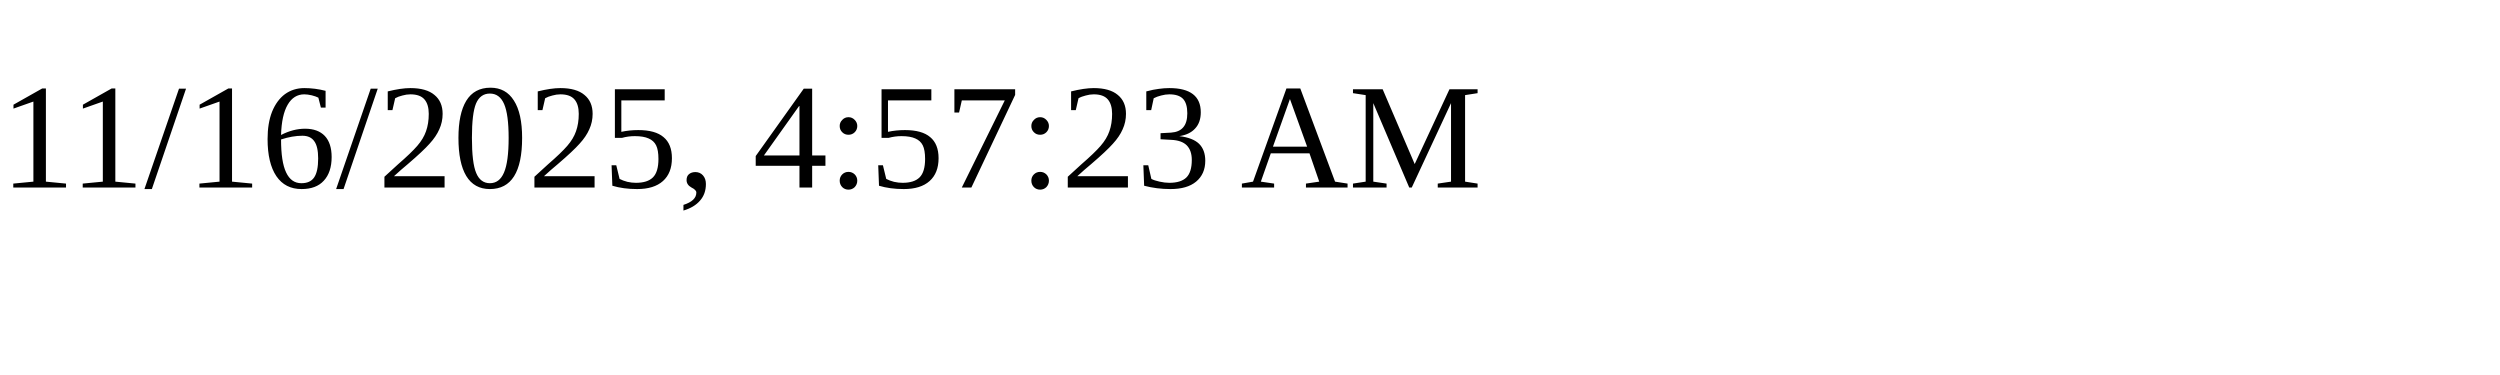
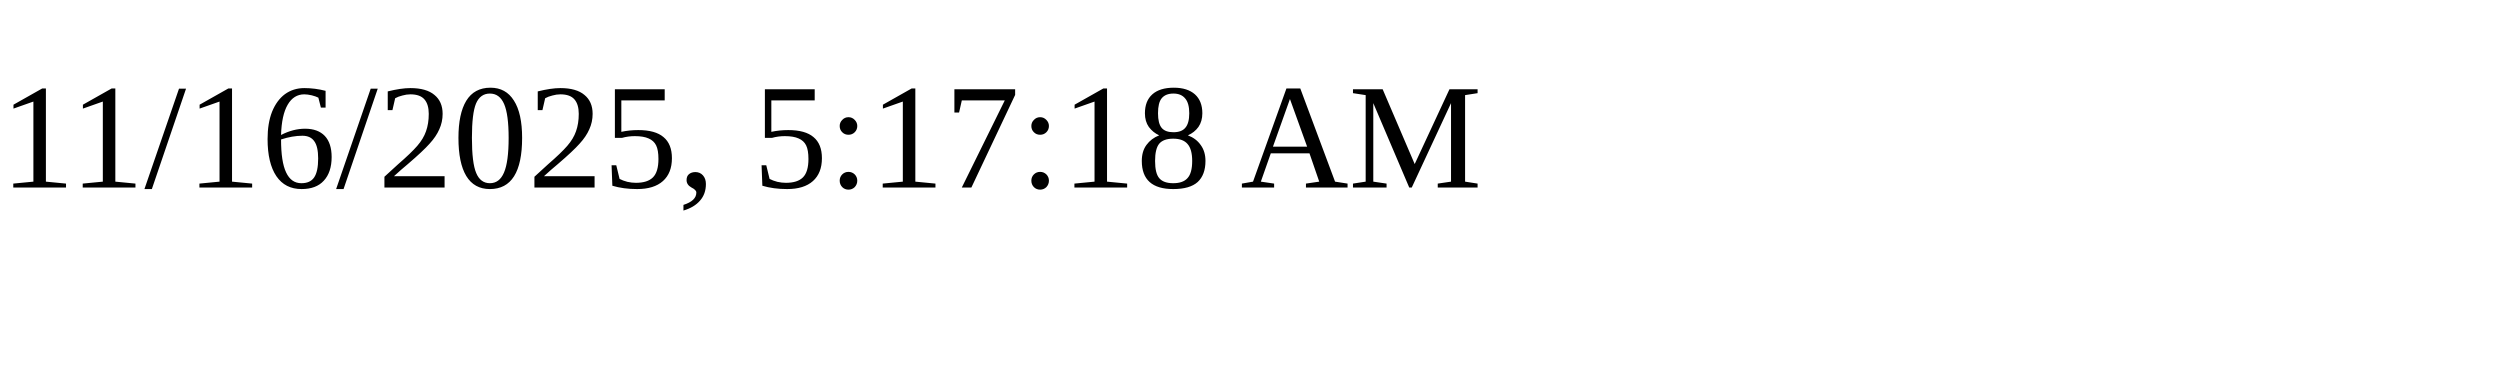
<svg xmlns="http://www.w3.org/2000/svg" height="30" width="200">
-   <text x="0" y="15">11/16/2025, 4:57:23 AM</text>
+   <text x="0" y="15">11/16/2025, 5:17:18 AM</text>
</svg>
